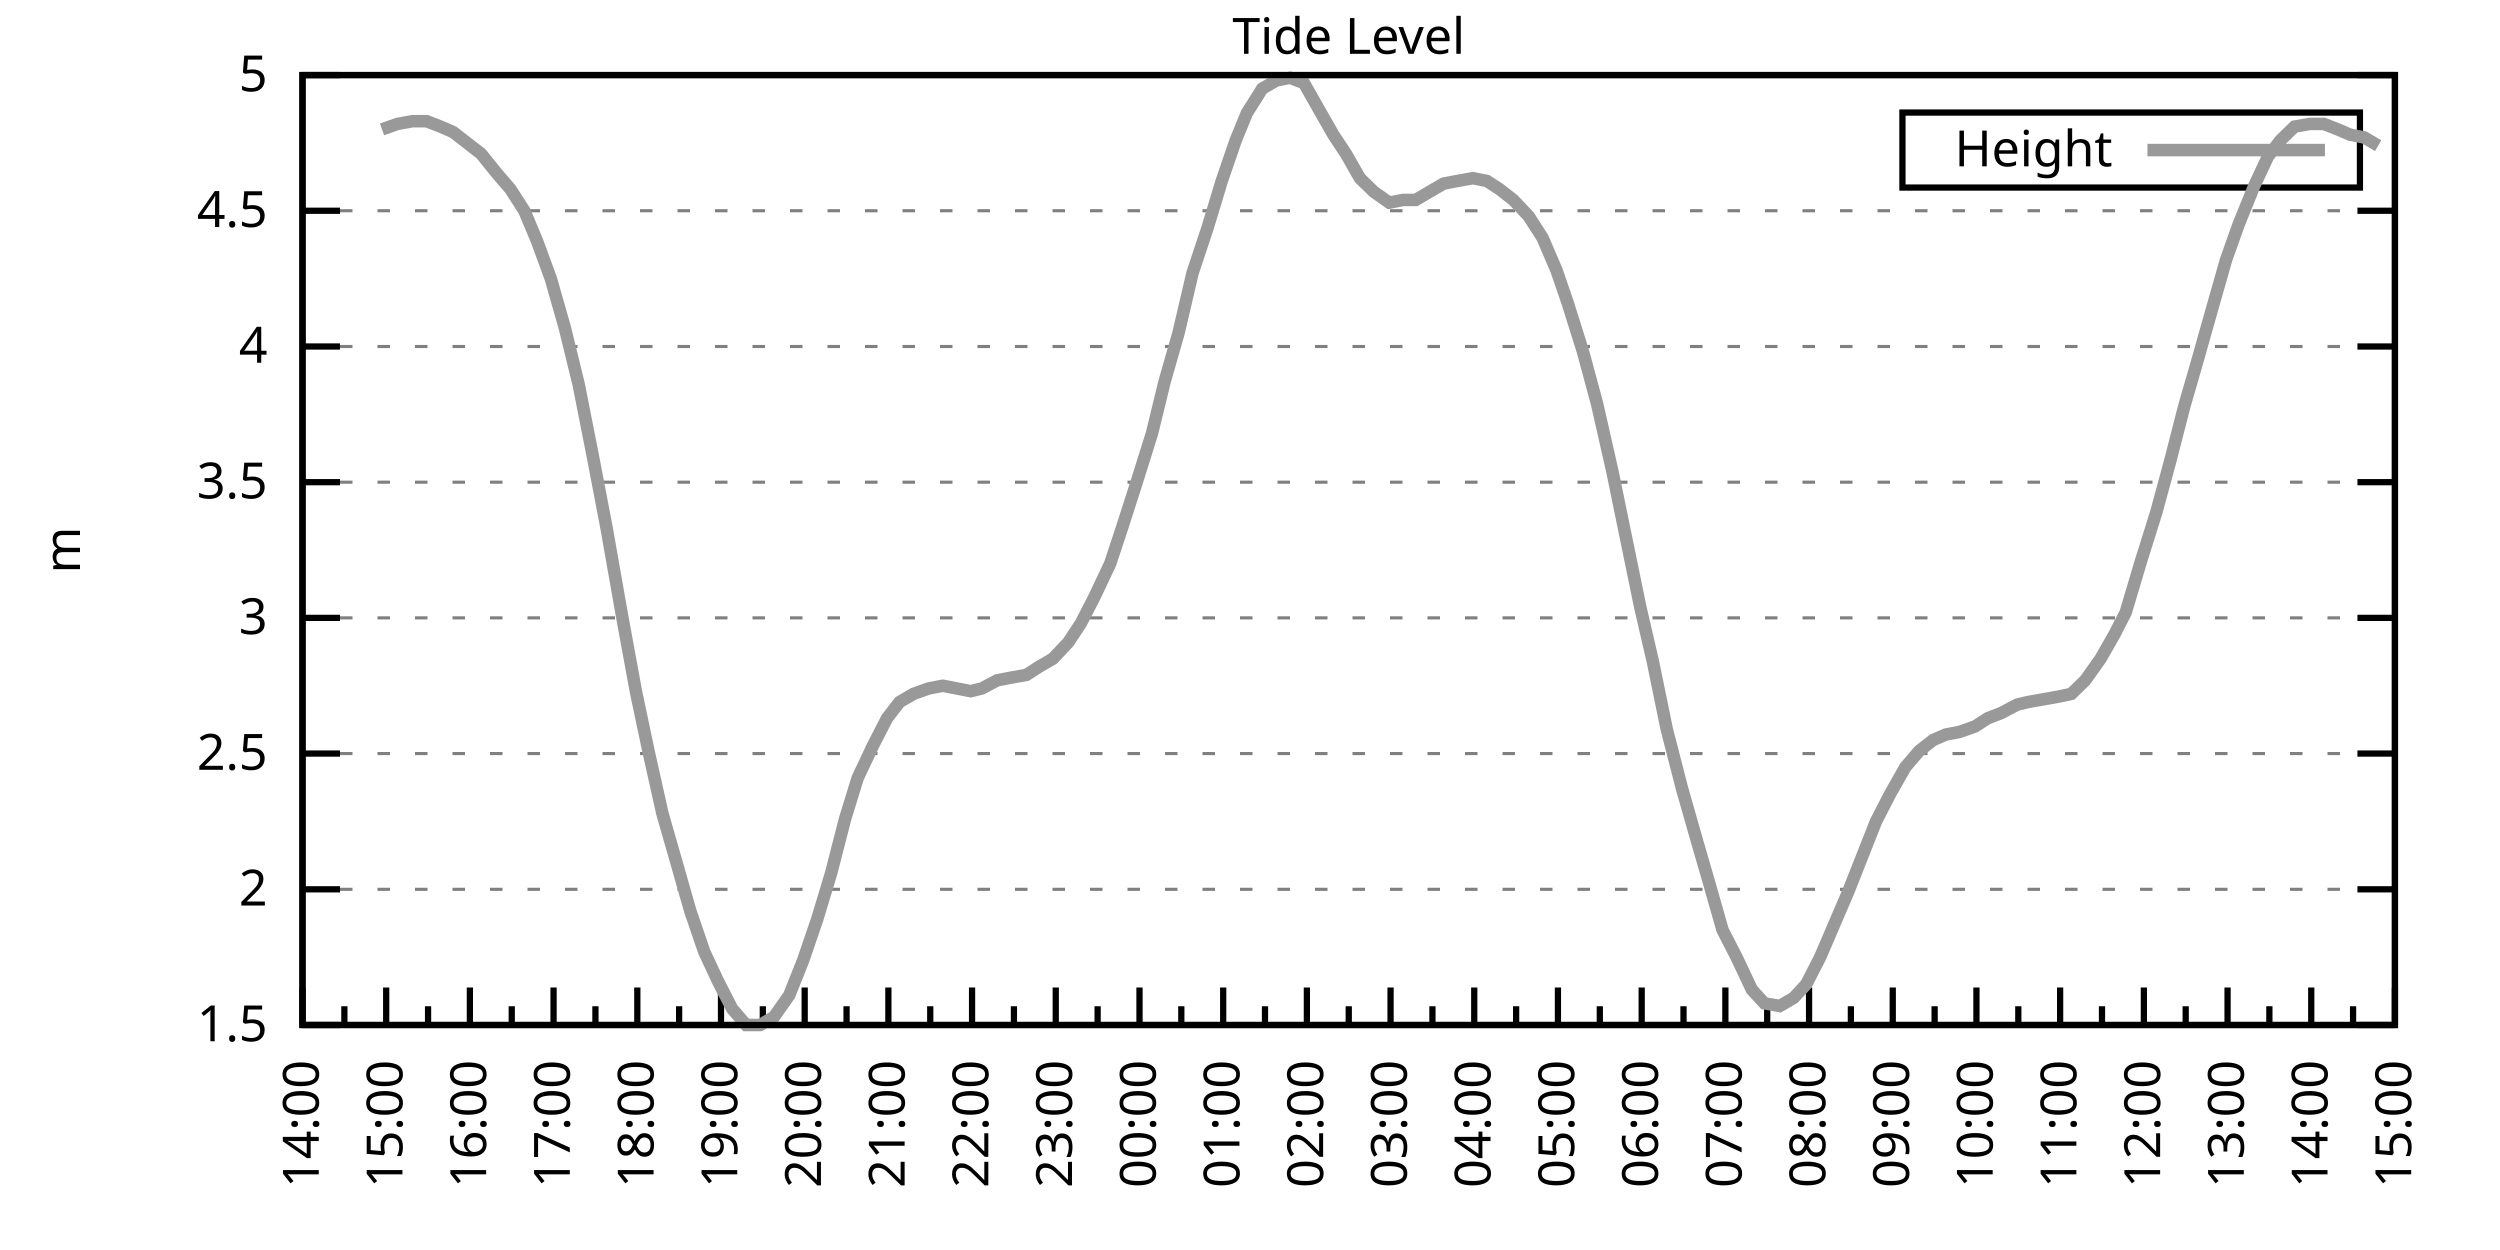
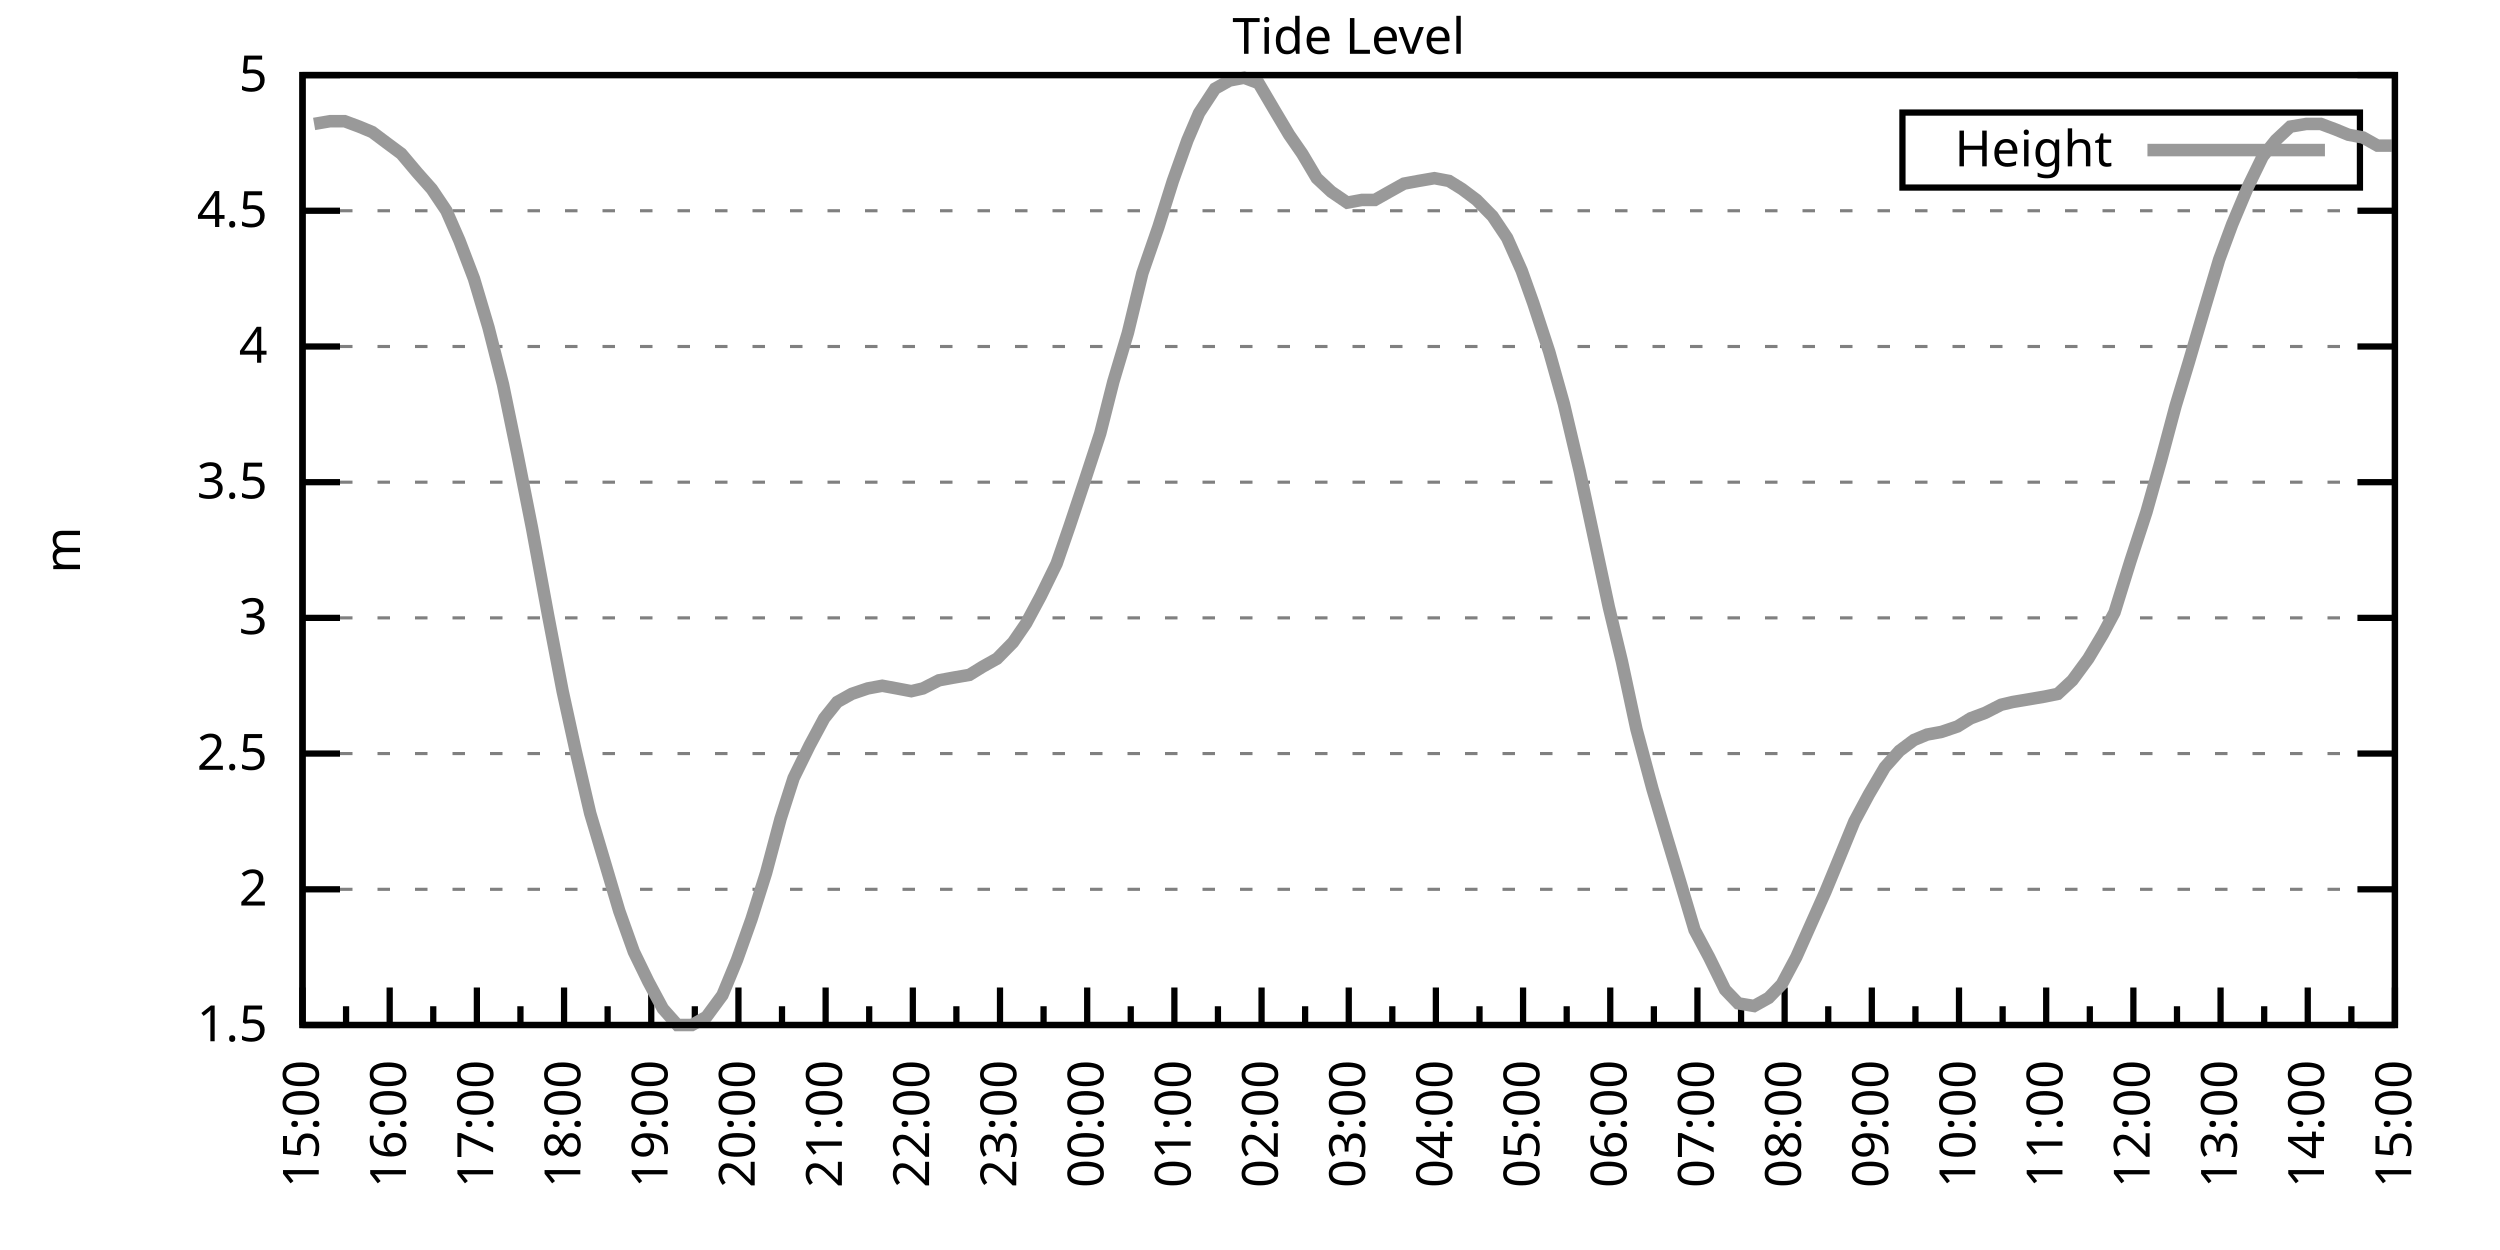
<svg xmlns="http://www.w3.org/2000/svg" xmlns:xlink="http://www.w3.org/1999/xlink" width="400" height="200" viewBox="0 0 400 200">
  <g id="gnuplot_canvas">
    <rect x="0" y="0" width="400" height="200" fill="none" />
    <defs>
      <circle id="gpDot" r="0.5" stroke-width="0.5" stroke="currentColor" />
      <path id="gpPt0" stroke-width="0.333" stroke="currentColor" d="M-1,0 h2 M0,-1 v2" />
      <path id="gpPt1" stroke-width="0.333" stroke="currentColor" d="M-1,-1 L1,1 M1,-1 L-1,1" />
      <path id="gpPt2" stroke-width="0.333" stroke="currentColor" d="M-1,0 L1,0 M0,-1 L0,1 M-1,-1 L1,1 M-1,1 L1,-1" />
      <rect id="gpPt3" stroke-width="0.333" stroke="currentColor" x="-1" y="-1" width="2" height="2" />
      <rect id="gpPt4" stroke-width="0.333" stroke="currentColor" fill="currentColor" x="-1" y="-1" width="2" height="2" />
      <circle id="gpPt5" stroke-width="0.333" stroke="currentColor" cx="0" cy="0" r="1" />
      <use xlink:href="#gpPt5" id="gpPt6" fill="currentColor" stroke="none" />
      <path id="gpPt7" stroke-width="0.333" stroke="currentColor" d="M0,-1.33 L-1.33,0.67 L1.33,0.67 z" />
      <use xlink:href="#gpPt7" id="gpPt8" fill="currentColor" stroke="none" />
      <use xlink:href="#gpPt7" id="gpPt9" stroke="currentColor" transform="rotate(180)" />
      <use xlink:href="#gpPt9" id="gpPt10" fill="currentColor" stroke="none" />
      <use xlink:href="#gpPt3" id="gpPt11" stroke="currentColor" transform="rotate(45)" />
      <use xlink:href="#gpPt11" id="gpPt12" fill="currentColor" stroke="none" />
      <path id="gpPt13" stroke-width="0.333" stroke="currentColor" d="M0,1.330 L1.265,0.411 L0.782,-1.067 L-0.782,-1.076 L-1.265,0.411 z" />
      <use xlink:href="#gpPt13" id="gpPt14" fill="currentColor" stroke="none" />
      <filter id="textbox" filterUnits="objectBoundingBox" x="0" y="0" height="1" width="1">
        <feFlood flood-color="white" flood-opacity="1" result="bgnd" />
        <feComposite in="SourceGraphic" in2="bgnd" operator="atop" />
      </filter>
      <filter id="greybox" filterUnits="objectBoundingBox" x="0" y="0" height="1" width="1">
        <feFlood flood-color="lightgrey" flood-opacity="1" result="grey" />
        <feComposite in="SourceGraphic" in2="grey" operator="atop" />
      </filter>
    </defs>
    <g fill="none" color="white" stroke="currentColor" stroke-width="1.00" stroke-linecap="butt" stroke-linejoin="miter">
</g>
    <g fill="none" color="black" stroke="currentColor" stroke-width="1.00" stroke-linecap="butt" stroke-linejoin="miter">
      <g stroke="none" shape-rendering="crispEdges">
        <polygon fill="rgb(255, 255, 255)" points="48.40,164.00 383.18,164.00 383.18,12.02 48.40,12.02 " />
      </g>
    </g>
    <g fill="none" color="black" stroke="currentColor" stroke-width="1.00" stroke-linecap="butt" stroke-linejoin="miter">
</g>
    <g fill="none" color="black" stroke="black" stroke-width="0.50" stroke-linecap="butt" stroke-linejoin="miter">
</g>
    <g fill="none" color="gray" stroke="currentColor" stroke-width="0.50" stroke-linecap="butt" stroke-linejoin="miter">
      <path stroke="gray" stroke-dasharray="2,4" class="gridline" d="M48.40,164.00 L383.19,164.00  " />
    </g>
    <g fill="none" color="gray" stroke="gray" stroke-width="1.00" stroke-linecap="butt" stroke-linejoin="miter">
</g>
    <g fill="none" color="black" stroke="currentColor" stroke-width="1.00" stroke-linecap="butt" stroke-linejoin="miter">
      <path stroke="black" d="M48.40,164.00 L54.40,164.00 M383.19,164.00 L377.19,164.00  " />
      <g transform="translate(42.80,166.60)" stroke="none" fill="black" font-family="Sans" font-size="8.00" text-anchor="end">
        <text>
          <tspan font-family="Sans"> 1.5</tspan>
        </text>
      </g>
    </g>
    <g fill="none" color="black" stroke="currentColor" stroke-width="1.00" stroke-linecap="butt" stroke-linejoin="miter">
</g>
    <g fill="none" color="black" stroke="black" stroke-width="0.50" stroke-linecap="butt" stroke-linejoin="miter">
</g>
    <g fill="none" color="gray" stroke="currentColor" stroke-width="0.50" stroke-linecap="butt" stroke-linejoin="miter">
      <path stroke="gray" stroke-dasharray="2,4" class="gridline" d="M48.40,142.29 L383.19,142.29  " />
    </g>
    <g fill="none" color="gray" stroke="gray" stroke-width="1.00" stroke-linecap="butt" stroke-linejoin="miter">
</g>
    <g fill="none" color="black" stroke="currentColor" stroke-width="1.00" stroke-linecap="butt" stroke-linejoin="miter">
      <path stroke="black" d="M48.40,142.29 L54.40,142.29 M383.19,142.29 L377.19,142.29  " />
      <g transform="translate(42.80,144.89)" stroke="none" fill="black" font-family="Sans" font-size="8.00" text-anchor="end">
        <text>
          <tspan font-family="Sans"> 2</tspan>
        </text>
      </g>
    </g>
    <g fill="none" color="black" stroke="currentColor" stroke-width="1.00" stroke-linecap="butt" stroke-linejoin="miter">
</g>
    <g fill="none" color="black" stroke="black" stroke-width="0.50" stroke-linecap="butt" stroke-linejoin="miter">
</g>
    <g fill="none" color="gray" stroke="currentColor" stroke-width="0.50" stroke-linecap="butt" stroke-linejoin="miter">
      <path stroke="gray" stroke-dasharray="2,4" class="gridline" d="M48.40,120.57 L383.19,120.57  " />
    </g>
    <g fill="none" color="gray" stroke="gray" stroke-width="1.00" stroke-linecap="butt" stroke-linejoin="miter">
</g>
    <g fill="none" color="black" stroke="currentColor" stroke-width="1.00" stroke-linecap="butt" stroke-linejoin="miter">
      <path stroke="black" d="M48.40,120.57 L54.40,120.57 M383.19,120.57 L377.19,120.57  " />
      <g transform="translate(42.80,123.17)" stroke="none" fill="black" font-family="Sans" font-size="8.00" text-anchor="end">
        <text>
          <tspan font-family="Sans"> 2.5</tspan>
        </text>
      </g>
    </g>
    <g fill="none" color="black" stroke="currentColor" stroke-width="1.00" stroke-linecap="butt" stroke-linejoin="miter">
</g>
    <g fill="none" color="black" stroke="black" stroke-width="0.50" stroke-linecap="butt" stroke-linejoin="miter">
</g>
    <g fill="none" color="gray" stroke="currentColor" stroke-width="0.50" stroke-linecap="butt" stroke-linejoin="miter">
      <path stroke="gray" stroke-dasharray="2,4" class="gridline" d="M48.40,98.86 L383.19,98.86  " />
    </g>
    <g fill="none" color="gray" stroke="gray" stroke-width="1.00" stroke-linecap="butt" stroke-linejoin="miter">
</g>
    <g fill="none" color="black" stroke="currentColor" stroke-width="1.00" stroke-linecap="butt" stroke-linejoin="miter">
      <path stroke="black" d="M48.40,98.86 L54.40,98.86 M383.19,98.86 L377.19,98.86  " />
      <g transform="translate(42.80,101.46)" stroke="none" fill="black" font-family="Sans" font-size="8.00" text-anchor="end">
        <text>
          <tspan font-family="Sans"> 3</tspan>
        </text>
      </g>
    </g>
    <g fill="none" color="black" stroke="currentColor" stroke-width="1.00" stroke-linecap="butt" stroke-linejoin="miter">
</g>
    <g fill="none" color="black" stroke="black" stroke-width="0.50" stroke-linecap="butt" stroke-linejoin="miter">
</g>
    <g fill="none" color="gray" stroke="currentColor" stroke-width="0.50" stroke-linecap="butt" stroke-linejoin="miter">
      <path stroke="gray" stroke-dasharray="2,4" class="gridline" d="M48.40,77.15 L383.19,77.15  " />
    </g>
    <g fill="none" color="gray" stroke="gray" stroke-width="1.00" stroke-linecap="butt" stroke-linejoin="miter">
</g>
    <g fill="none" color="black" stroke="currentColor" stroke-width="1.00" stroke-linecap="butt" stroke-linejoin="miter">
      <path stroke="black" d="M48.40,77.15 L54.40,77.15 M383.19,77.15 L377.19,77.15  " />
      <g transform="translate(42.80,79.75)" stroke="none" fill="black" font-family="Sans" font-size="8.00" text-anchor="end">
        <text>
          <tspan font-family="Sans"> 3.5</tspan>
        </text>
      </g>
    </g>
    <g fill="none" color="black" stroke="currentColor" stroke-width="1.00" stroke-linecap="butt" stroke-linejoin="miter">
</g>
    <g fill="none" color="black" stroke="black" stroke-width="0.50" stroke-linecap="butt" stroke-linejoin="miter">
</g>
    <g fill="none" color="gray" stroke="currentColor" stroke-width="0.50" stroke-linecap="butt" stroke-linejoin="miter">
      <path stroke="gray" stroke-dasharray="2,4" class="gridline" d="M48.40,55.44 L383.19,55.44  " />
    </g>
    <g fill="none" color="gray" stroke="gray" stroke-width="1.00" stroke-linecap="butt" stroke-linejoin="miter">
</g>
    <g fill="none" color="black" stroke="currentColor" stroke-width="1.00" stroke-linecap="butt" stroke-linejoin="miter">
      <path stroke="black" d="M48.40,55.44 L54.40,55.44 M383.19,55.44 L377.19,55.44  " />
      <g transform="translate(42.80,58.04)" stroke="none" fill="black" font-family="Sans" font-size="8.00" text-anchor="end">
        <text>
          <tspan font-family="Sans"> 4</tspan>
        </text>
      </g>
    </g>
    <g fill="none" color="black" stroke="currentColor" stroke-width="1.00" stroke-linecap="butt" stroke-linejoin="miter">
</g>
    <g fill="none" color="black" stroke="black" stroke-width="0.50" stroke-linecap="butt" stroke-linejoin="miter">
</g>
    <g fill="none" color="gray" stroke="currentColor" stroke-width="0.50" stroke-linecap="butt" stroke-linejoin="miter">
      <path stroke="gray" stroke-dasharray="2,4" class="gridline" d="M48.40,33.72 L383.19,33.72  " />
    </g>
    <g fill="none" color="gray" stroke="gray" stroke-width="1.00" stroke-linecap="butt" stroke-linejoin="miter">
</g>
    <g fill="none" color="black" stroke="currentColor" stroke-width="1.00" stroke-linecap="butt" stroke-linejoin="miter">
      <path stroke="black" d="M48.40,33.72 L54.40,33.72 M383.19,33.72 L377.19,33.72  " />
      <g transform="translate(42.80,36.32)" stroke="none" fill="black" font-family="Sans" font-size="8.00" text-anchor="end">
        <text>
          <tspan font-family="Sans"> 4.5</tspan>
        </text>
      </g>
    </g>
    <g fill="none" color="black" stroke="currentColor" stroke-width="1.00" stroke-linecap="butt" stroke-linejoin="miter">
</g>
    <g fill="none" color="black" stroke="black" stroke-width="0.50" stroke-linecap="butt" stroke-linejoin="miter">
</g>
    <g fill="none" color="gray" stroke="currentColor" stroke-width="0.50" stroke-linecap="butt" stroke-linejoin="miter">
      <path stroke="gray" stroke-dasharray="2,4" class="gridline" d="M48.40,12.01 L383.19,12.01  " />
    </g>
    <g fill="none" color="gray" stroke="gray" stroke-width="1.00" stroke-linecap="butt" stroke-linejoin="miter">
</g>
    <g fill="none" color="black" stroke="currentColor" stroke-width="1.00" stroke-linecap="butt" stroke-linejoin="miter">
      <path stroke="black" d="M48.40,12.01 L54.40,12.01 M383.19,12.01 L377.19,12.01  " />
      <g transform="translate(42.80,14.61)" stroke="none" fill="black" font-family="Sans" font-size="8.00" text-anchor="end">
        <text>
          <tspan font-family="Sans"> 5</tspan>
        </text>
      </g>
    </g>
    <g fill="none" color="black" stroke="currentColor" stroke-width="1.00" stroke-linecap="butt" stroke-linejoin="miter">
      <path stroke="black" d="M48.40,164.00 L48.40,158.00  " />
      <g transform="translate(51.00,169.60) rotate(270)" stroke="none" fill="black" font-family="Sans" font-size="8.00" text-anchor="end">
        <text>
+           <tspan font-family="Sans">15:00</tspan>
+         </text>
+       </g>
+     </g>
+     <g fill="none" color="black" stroke="currentColor" stroke-width="1.00" stroke-linecap="butt" stroke-linejoin="miter">
+       <path stroke="black" d="M55.37,164.00 L55.37,161.00 M62.35,164.00 L62.35,158.00  " />
+       <g transform="translate(64.95,169.60) rotate(270)" stroke="none" fill="black" font-family="Sans" font-size="8.00" text-anchor="end">
+         <text>
+           <tspan font-family="Sans">16:00</tspan>
+         </text>
+       </g>
+     </g>
+     <g fill="none" color="black" stroke="currentColor" stroke-width="1.00" stroke-linecap="butt" stroke-linejoin="miter">
+       <path stroke="black" d="M69.32,164.00 L69.32,161.00 M76.30,164.00 L76.30,158.00  " />
+       <g transform="translate(78.90,169.60) rotate(270)" stroke="none" fill="black" font-family="Sans" font-size="8.00" text-anchor="end">
+         <text>
+           <tspan font-family="Sans">17:00</tspan>
+         </text>
+       </g>
+     </g>
+     <g fill="none" color="black" stroke="currentColor" stroke-width="1.00" stroke-linecap="butt" stroke-linejoin="miter">
+       <path stroke="black" d="M83.27,164.00 L83.27,161.00 M90.25,164.00 L90.25,158.00  " />
+       <g transform="translate(92.85,169.60) rotate(270)" stroke="none" fill="black" font-family="Sans" font-size="8.00" text-anchor="end">
+         <text>
+           <tspan font-family="Sans">18:00</tspan>
+         </text>
+       </g>
+     </g>
+     <g fill="none" color="black" stroke="currentColor" stroke-width="1.00" stroke-linecap="butt" stroke-linejoin="miter">
+       <path stroke="black" d="M97.22,164.00 L97.22,161.00 M104.20,164.00 L104.20,158.00  " />
+       <g transform="translate(106.80,169.60) rotate(270)" stroke="none" fill="black" font-family="Sans" font-size="8.00" text-anchor="end">
+         <text>
+           <tspan font-family="Sans">19:00</tspan>
+         </text>
+       </g>
+     </g>
+     <g fill="none" color="black" stroke="currentColor" stroke-width="1.00" stroke-linecap="butt" stroke-linejoin="miter">
+       <path stroke="black" d="M111.17,164.00 L111.17,161.00 M118.15,164.00 L118.15,158.00  " />
+       <g transform="translate(120.75,169.60) rotate(270)" stroke="none" fill="black" font-family="Sans" font-size="8.00" text-anchor="end">
+         <text>
+           <tspan font-family="Sans">20:00</tspan>
+         </text>
+       </g>
+     </g>
+     <g fill="none" color="black" stroke="currentColor" stroke-width="1.00" stroke-linecap="butt" stroke-linejoin="miter">
+       <path stroke="black" d="M125.12,164.00 L125.12,161.00 M132.10,164.00 L132.10,158.00  " />
+       <g transform="translate(134.70,169.60) rotate(270)" stroke="none" fill="black" font-family="Sans" font-size="8.00" text-anchor="end">
+         <text>
+           <tspan font-family="Sans">21:00</tspan>
+         </text>
+       </g>
+     </g>
+     <g fill="none" color="black" stroke="currentColor" stroke-width="1.00" stroke-linecap="butt" stroke-linejoin="miter">
+       <path stroke="black" d="M139.07,164.00 L139.07,161.00 M146.05,164.00 L146.05,158.00  " />
+       <g transform="translate(148.65,169.60) rotate(270)" stroke="none" fill="black" font-family="Sans" font-size="8.00" text-anchor="end">
+         <text>
+           <tspan font-family="Sans">22:00</tspan>
+         </text>
+       </g>
+     </g>
+     <g fill="none" color="black" stroke="currentColor" stroke-width="1.00" stroke-linecap="butt" stroke-linejoin="miter">
+       <path stroke="black" d="M153.02,164.00 L153.02,161.00 M160.00,164.00 L160.00,158.00  " />
+       <g transform="translate(162.60,169.60) rotate(270)" stroke="none" fill="black" font-family="Sans" font-size="8.00" text-anchor="end">
+         <text>
+           <tspan font-family="Sans">23:00</tspan>
+         </text>
+       </g>
+     </g>
+     <g fill="none" color="black" stroke="currentColor" stroke-width="1.00" stroke-linecap="butt" stroke-linejoin="miter">
+       <path stroke="black" d="M166.97,164.00 L166.97,161.00 M173.95,164.00 L173.95,158.00  " />
+       <g transform="translate(176.55,169.60) rotate(270)" stroke="none" fill="black" font-family="Sans" font-size="8.00" text-anchor="end">
+         <text>
+           <tspan font-family="Sans">00:00</tspan>
+         </text>
+       </g>
+     </g>
+     <g fill="none" color="black" stroke="currentColor" stroke-width="1.00" stroke-linecap="butt" stroke-linejoin="miter">
+       <path stroke="black" d="M180.92,164.00 L180.92,161.00 M187.90,164.00 L187.90,158.00  " />
+       <g transform="translate(190.50,169.60) rotate(270)" stroke="none" fill="black" font-family="Sans" font-size="8.00" text-anchor="end">
+         <text>
+           <tspan font-family="Sans">01:00</tspan>
+         </text>
+       </g>
+     </g>
+     <g fill="none" color="black" stroke="currentColor" stroke-width="1.00" stroke-linecap="butt" stroke-linejoin="miter">
+       <path stroke="black" d="M194.87,164.00 L194.87,161.00 M201.85,164.00 L201.85,158.00  " />
+       <g transform="translate(204.45,169.60) rotate(270)" stroke="none" fill="black" font-family="Sans" font-size="8.00" text-anchor="end">
+         <text>
+           <tspan font-family="Sans">02:00</tspan>
+         </text>
+       </g>
+     </g>
+     <g fill="none" color="black" stroke="currentColor" stroke-width="1.00" stroke-linecap="butt" stroke-linejoin="miter">
+       <path stroke="black" d="M208.82,164.00 L208.82,161.00 M215.80,164.00 L215.80,158.00  " />
+       <g transform="translate(218.40,169.60) rotate(270)" stroke="none" fill="black" font-family="Sans" font-size="8.00" text-anchor="end">
+         <text>
+           <tspan font-family="Sans">03:00</tspan>
+         </text>
+       </g>
+     </g>
+     <g fill="none" color="black" stroke="currentColor" stroke-width="1.00" stroke-linecap="butt" stroke-linejoin="miter">
+       <path stroke="black" d="M222.77,164.00 L222.77,161.00 M229.74,164.00 L229.74,158.00  " />
+       <g transform="translate(232.34,169.60) rotate(270)" stroke="none" fill="black" font-family="Sans" font-size="8.00" text-anchor="end">
+         <text>
+           <tspan font-family="Sans">04:00</tspan>
+         </text>
+       </g>
+     </g>
+     <g fill="none" color="black" stroke="currentColor" stroke-width="1.00" stroke-linecap="butt" stroke-linejoin="miter">
+       <path stroke="black" d="M236.72,164.00 L236.72,161.00 M243.69,164.00 L243.69,158.00  " />
+       <g transform="translate(246.29,169.60) rotate(270)" stroke="none" fill="black" font-family="Sans" font-size="8.00" text-anchor="end">
+         <text>
+           <tspan font-family="Sans">05:00</tspan>
+         </text>
+       </g>
+     </g>
+     <g fill="none" color="black" stroke="currentColor" stroke-width="1.00" stroke-linecap="butt" stroke-linejoin="miter">
+       <path stroke="black" d="M250.67,164.00 L250.67,161.00 M257.64,164.00 L257.64,158.00  " />
+       <g transform="translate(260.24,169.60) rotate(270)" stroke="none" fill="black" font-family="Sans" font-size="8.00" text-anchor="end">
+         <text>
+           <tspan font-family="Sans">06:00</tspan>
+         </text>
+       </g>
+     </g>
+     <g fill="none" color="black" stroke="currentColor" stroke-width="1.00" stroke-linecap="butt" stroke-linejoin="miter">
+       <path stroke="black" d="M264.62,164.00 L264.62,161.00 M271.59,164.00 L271.59,158.00  " />
+       <g transform="translate(274.19,169.60) rotate(270)" stroke="none" fill="black" font-family="Sans" font-size="8.00" text-anchor="end">
+         <text>
+           <tspan font-family="Sans">07:00</tspan>
+         </text>
+       </g>
+     </g>
+     <g fill="none" color="black" stroke="currentColor" stroke-width="1.00" stroke-linecap="butt" stroke-linejoin="miter">
+       <path stroke="black" d="M278.57,164.00 L278.57,161.00 M285.54,164.00 L285.54,158.00  " />
+       <g transform="translate(288.14,169.60) rotate(270)" stroke="none" fill="black" font-family="Sans" font-size="8.00" text-anchor="end">
+         <text>
+           <tspan font-family="Sans">08:00</tspan>
+         </text>
+       </g>
+     </g>
+     <g fill="none" color="black" stroke="currentColor" stroke-width="1.00" stroke-linecap="butt" stroke-linejoin="miter">
+       <path stroke="black" d="M292.52,164.00 L292.52,161.00 M299.49,164.00 L299.49,158.00  " />
+       <g transform="translate(302.09,169.60) rotate(270)" stroke="none" fill="black" font-family="Sans" font-size="8.00" text-anchor="end">
+         <text>
+           <tspan font-family="Sans">09:00</tspan>
+         </text>
+       </g>
+     </g>
+     <g fill="none" color="black" stroke="currentColor" stroke-width="1.00" stroke-linecap="butt" stroke-linejoin="miter">
+       <path stroke="black" d="M306.47,164.00 L306.47,161.00 M313.44,164.00 L313.44,158.00  " />
+       <g transform="translate(316.04,169.60) rotate(270)" stroke="none" fill="black" font-family="Sans" font-size="8.00" text-anchor="end">
+         <text>
+           <tspan font-family="Sans">10:00</tspan>
+         </text>
+       </g>
+     </g>
+     <g fill="none" color="black" stroke="currentColor" stroke-width="1.00" stroke-linecap="butt" stroke-linejoin="miter">
+       <path stroke="black" d="M320.42,164.00 L320.42,161.00 M327.39,164.00 L327.39,158.00  " />
+       <g transform="translate(329.99,169.60) rotate(270)" stroke="none" fill="black" font-family="Sans" font-size="8.00" text-anchor="end">
+         <text>
+           <tspan font-family="Sans">11:00</tspan>
+         </text>
+       </g>
+     </g>
+     <g fill="none" color="black" stroke="currentColor" stroke-width="1.00" stroke-linecap="butt" stroke-linejoin="miter">
+       <path stroke="black" d="M334.37,164.00 L334.37,161.00 M341.34,164.00 L341.34,158.00  " />
+       <g transform="translate(343.94,169.60) rotate(270)" stroke="none" fill="black" font-family="Sans" font-size="8.00" text-anchor="end">
+         <text>
+           <tspan font-family="Sans">12:00</tspan>
+         </text>
+       </g>
+     </g>
+     <g fill="none" color="black" stroke="currentColor" stroke-width="1.00" stroke-linecap="butt" stroke-linejoin="miter">
+       <path stroke="black" d="M348.32,164.00 L348.32,161.00 M355.29,164.00 L355.29,158.00  " />
+       <g transform="translate(357.89,169.60) rotate(270)" stroke="none" fill="black" font-family="Sans" font-size="8.00" text-anchor="end">
+         <text>
+           <tspan font-family="Sans">13:00</tspan>
+         </text>
+       </g>
+     </g>
+     <g fill="none" color="black" stroke="currentColor" stroke-width="1.00" stroke-linecap="butt" stroke-linejoin="miter">
+       <path stroke="black" d="M362.27,164.00 L362.27,161.00 M369.24,164.00 L369.24,158.00  " />
+       <g transform="translate(371.84,169.60) rotate(270)" stroke="none" fill="black" font-family="Sans" font-size="8.00" text-anchor="end">
+         <text>
          <tspan font-family="Sans">14:00</tspan>
        </text>
      </g>
    </g>
    <g fill="none" color="black" stroke="currentColor" stroke-width="1.00" stroke-linecap="butt" stroke-linejoin="miter">
-       <path stroke="black" d="M55.10,164.00 L55.10,161.00 M61.79,164.00 L61.79,158.00  " />
-       <g transform="translate(64.39,169.60) rotate(270)" stroke="none" fill="black" font-family="Sans" font-size="8.00" text-anchor="end">
-         <text>
-           <tspan font-family="Sans">15:00</tspan>
-         </text>
-       </g>
-     </g>
-     <g fill="none" color="black" stroke="currentColor" stroke-width="1.00" stroke-linecap="butt" stroke-linejoin="miter">
-       <path stroke="black" d="M68.49,164.00 L68.49,161.00 M75.18,164.00 L75.18,158.00  " />
-       <g transform="translate(77.78,169.60) rotate(270)" stroke="none" fill="black" font-family="Sans" font-size="8.00" text-anchor="end">
-         <text>
-           <tspan font-family="Sans">16:00</tspan>
-         </text>
-       </g>
-     </g>
-     <g fill="none" color="black" stroke="currentColor" stroke-width="1.00" stroke-linecap="butt" stroke-linejoin="miter">
-       <path stroke="black" d="M81.88,164.00 L81.88,161.00 M88.57,164.00 L88.57,158.00  " />
-       <g transform="translate(91.17,169.60) rotate(270)" stroke="none" fill="black" font-family="Sans" font-size="8.00" text-anchor="end">
-         <text>
-           <tspan font-family="Sans">17:00</tspan>
-         </text>
-       </g>
-     </g>
-     <g fill="none" color="black" stroke="currentColor" stroke-width="1.00" stroke-linecap="butt" stroke-linejoin="miter">
-       <path stroke="black" d="M95.27,164.00 L95.27,161.00 M101.97,164.00 L101.97,158.00  " />
-       <g transform="translate(104.57,169.60) rotate(270)" stroke="none" fill="black" font-family="Sans" font-size="8.00" text-anchor="end">
-         <text>
-           <tspan font-family="Sans">18:00</tspan>
-         </text>
-       </g>
-     </g>
-     <g fill="none" color="black" stroke="currentColor" stroke-width="1.00" stroke-linecap="butt" stroke-linejoin="miter">
-       <path stroke="black" d="M108.66,164.00 L108.66,161.00 M115.36,164.00 L115.36,158.00  " />
-       <g transform="translate(117.96,169.60) rotate(270)" stroke="none" fill="black" font-family="Sans" font-size="8.00" text-anchor="end">
-         <text>
-           <tspan font-family="Sans">19:00</tspan>
-         </text>
-       </g>
-     </g>
-     <g fill="none" color="black" stroke="currentColor" stroke-width="1.00" stroke-linecap="butt" stroke-linejoin="miter">
-       <path stroke="black" d="M122.05,164.00 L122.05,161.00 M128.75,164.00 L128.75,158.00  " />
-       <g transform="translate(131.35,169.60) rotate(270)" stroke="none" fill="black" font-family="Sans" font-size="8.00" text-anchor="end">
-         <text>
-           <tspan font-family="Sans">20:00</tspan>
-         </text>
-       </g>
-     </g>
-     <g fill="none" color="black" stroke="currentColor" stroke-width="1.00" stroke-linecap="butt" stroke-linejoin="miter">
-       <path stroke="black" d="M135.45,164.00 L135.45,161.00 M142.14,164.00 L142.14,158.00  " />
-       <g transform="translate(144.74,169.60) rotate(270)" stroke="none" fill="black" font-family="Sans" font-size="8.00" text-anchor="end">
-         <text>
-           <tspan font-family="Sans">21:00</tspan>
-         </text>
-       </g>
-     </g>
-     <g fill="none" color="black" stroke="currentColor" stroke-width="1.00" stroke-linecap="butt" stroke-linejoin="miter">
-       <path stroke="black" d="M148.84,164.00 L148.84,161.00 M155.53,164.00 L155.53,158.00  " />
-       <g transform="translate(158.13,169.60) rotate(270)" stroke="none" fill="black" font-family="Sans" font-size="8.00" text-anchor="end">
-         <text>
-           <tspan font-family="Sans">22:00</tspan>
-         </text>
-       </g>
-     </g>
-     <g fill="none" color="black" stroke="currentColor" stroke-width="1.00" stroke-linecap="butt" stroke-linejoin="miter">
-       <path stroke="black" d="M162.23,164.00 L162.23,161.00 M168.92,164.00 L168.92,158.00  " />
-       <g transform="translate(171.52,169.60) rotate(270)" stroke="none" fill="black" font-family="Sans" font-size="8.00" text-anchor="end">
-         <text>
-           <tspan font-family="Sans">23:00</tspan>
-         </text>
-       </g>
-     </g>
-     <g fill="none" color="black" stroke="currentColor" stroke-width="1.00" stroke-linecap="butt" stroke-linejoin="miter">
-       <path stroke="black" d="M175.62,164.00 L175.62,161.00 M182.32,164.00 L182.32,158.00  " />
-       <g transform="translate(184.92,169.60) rotate(270)" stroke="none" fill="black" font-family="Sans" font-size="8.00" text-anchor="end">
-         <text>
-           <tspan font-family="Sans">00:00</tspan>
-         </text>
-       </g>
-     </g>
-     <g fill="none" color="black" stroke="currentColor" stroke-width="1.00" stroke-linecap="butt" stroke-linejoin="miter">
-       <path stroke="black" d="M189.01,164.00 L189.01,161.00 M195.71,164.00 L195.71,158.00  " />
-       <g transform="translate(198.31,169.60) rotate(270)" stroke="none" fill="black" font-family="Sans" font-size="8.00" text-anchor="end">
-         <text>
-           <tspan font-family="Sans">01:00</tspan>
-         </text>
-       </g>
-     </g>
-     <g fill="none" color="black" stroke="currentColor" stroke-width="1.00" stroke-linecap="butt" stroke-linejoin="miter">
-       <path stroke="black" d="M202.40,164.00 L202.40,161.00 M209.10,164.00 L209.10,158.00  " />
-       <g transform="translate(211.70,169.60) rotate(270)" stroke="none" fill="black" font-family="Sans" font-size="8.00" text-anchor="end">
-         <text>
-           <tspan font-family="Sans">02:00</tspan>
-         </text>
-       </g>
-     </g>
-     <g fill="none" color="black" stroke="currentColor" stroke-width="1.00" stroke-linecap="butt" stroke-linejoin="miter">
-       <path stroke="black" d="M215.80,164.00 L215.80,161.00 M222.49,164.00 L222.49,158.00  " />
-       <g transform="translate(225.09,169.60) rotate(270)" stroke="none" fill="black" font-family="Sans" font-size="8.00" text-anchor="end">
-         <text>
-           <tspan font-family="Sans">03:00</tspan>
-         </text>
-       </g>
-     </g>
-     <g fill="none" color="black" stroke="currentColor" stroke-width="1.00" stroke-linecap="butt" stroke-linejoin="miter">
-       <path stroke="black" d="M229.19,164.00 L229.19,161.00 M235.88,164.00 L235.88,158.00  " />
-       <g transform="translate(238.48,169.60) rotate(270)" stroke="none" fill="black" font-family="Sans" font-size="8.00" text-anchor="end">
-         <text>
-           <tspan font-family="Sans">04:00</tspan>
-         </text>
-       </g>
-     </g>
-     <g fill="none" color="black" stroke="currentColor" stroke-width="1.00" stroke-linecap="butt" stroke-linejoin="miter">
-       <path stroke="black" d="M242.58,164.00 L242.58,161.00 M249.27,164.00 L249.27,158.00  " />
-       <g transform="translate(251.87,169.60) rotate(270)" stroke="none" fill="black" font-family="Sans" font-size="8.00" text-anchor="end">
-         <text>
-           <tspan font-family="Sans">05:00</tspan>
-         </text>
-       </g>
-     </g>
-     <g fill="none" color="black" stroke="currentColor" stroke-width="1.00" stroke-linecap="butt" stroke-linejoin="miter">
-       <path stroke="black" d="M255.97,164.00 L255.97,161.00 M262.67,164.00 L262.67,158.00  " />
-       <g transform="translate(265.27,169.60) rotate(270)" stroke="none" fill="black" font-family="Sans" font-size="8.00" text-anchor="end">
-         <text>
-           <tspan font-family="Sans">06:00</tspan>
-         </text>
-       </g>
-     </g>
-     <g fill="none" color="black" stroke="currentColor" stroke-width="1.00" stroke-linecap="butt" stroke-linejoin="miter">
-       <path stroke="black" d="M269.36,164.00 L269.36,161.00 M276.06,164.00 L276.06,158.00  " />
-       <g transform="translate(278.66,169.60) rotate(270)" stroke="none" fill="black" font-family="Sans" font-size="8.00" text-anchor="end">
-         <text>
-           <tspan font-family="Sans">07:00</tspan>
-         </text>
-       </g>
-     </g>
-     <g fill="none" color="black" stroke="currentColor" stroke-width="1.00" stroke-linecap="butt" stroke-linejoin="miter">
-       <path stroke="black" d="M282.75,164.00 L282.75,161.00 M289.45,164.00 L289.45,158.00  " />
-       <g transform="translate(292.05,169.60) rotate(270)" stroke="none" fill="black" font-family="Sans" font-size="8.00" text-anchor="end">
-         <text>
-           <tspan font-family="Sans">08:00</tspan>
-         </text>
-       </g>
-     </g>
-     <g fill="none" color="black" stroke="currentColor" stroke-width="1.00" stroke-linecap="butt" stroke-linejoin="miter">
-       <path stroke="black" d="M296.14,164.00 L296.14,161.00 M302.84,164.00 L302.84,158.00  " />
-       <g transform="translate(305.44,169.60) rotate(270)" stroke="none" fill="black" font-family="Sans" font-size="8.00" text-anchor="end">
-         <text>
-           <tspan font-family="Sans">09:00</tspan>
-         </text>
-       </g>
-     </g>
-     <g fill="none" color="black" stroke="currentColor" stroke-width="1.00" stroke-linecap="butt" stroke-linejoin="miter">
-       <path stroke="black" d="M309.54,164.00 L309.54,161.00 M316.23,164.00 L316.23,158.00  " />
-       <g transform="translate(318.83,169.60) rotate(270)" stroke="none" fill="black" font-family="Sans" font-size="8.00" text-anchor="end">
-         <text>
-           <tspan font-family="Sans">10:00</tspan>
-         </text>
-       </g>
-     </g>
-     <g fill="none" color="black" stroke="currentColor" stroke-width="1.00" stroke-linecap="butt" stroke-linejoin="miter">
-       <path stroke="black" d="M322.93,164.00 L322.93,161.00 M329.62,164.00 L329.62,158.00  " />
-       <g transform="translate(332.22,169.60) rotate(270)" stroke="none" fill="black" font-family="Sans" font-size="8.00" text-anchor="end">
-         <text>
-           <tspan font-family="Sans">11:00</tspan>
-         </text>
-       </g>
-     </g>
-     <g fill="none" color="black" stroke="currentColor" stroke-width="1.00" stroke-linecap="butt" stroke-linejoin="miter">
-       <path stroke="black" d="M336.32,164.00 L336.32,161.00 M343.02,164.00 L343.02,158.00  " />
-       <g transform="translate(345.62,169.60) rotate(270)" stroke="none" fill="black" font-family="Sans" font-size="8.00" text-anchor="end">
-         <text>
-           <tspan font-family="Sans">12:00</tspan>
-         </text>
-       </g>
-     </g>
-     <g fill="none" color="black" stroke="currentColor" stroke-width="1.00" stroke-linecap="butt" stroke-linejoin="miter">
-       <path stroke="black" d="M349.71,164.00 L349.71,161.00 M356.41,164.00 L356.41,158.00  " />
-       <g transform="translate(359.01,169.60) rotate(270)" stroke="none" fill="black" font-family="Sans" font-size="8.00" text-anchor="end">
-         <text>
-           <tspan font-family="Sans">13:00</tspan>
-         </text>
-       </g>
-     </g>
-     <g fill="none" color="black" stroke="currentColor" stroke-width="1.00" stroke-linecap="butt" stroke-linejoin="miter">
-       <path stroke="black" d="M363.10,164.00 L363.10,161.00 M369.80,164.00 L369.80,158.00  " />
-       <g transform="translate(372.40,169.60) rotate(270)" stroke="none" fill="black" font-family="Sans" font-size="8.00" text-anchor="end">
-         <text>
-           <tspan font-family="Sans">14:00</tspan>
-         </text>
-       </g>
-     </g>
-     <g fill="none" color="black" stroke="currentColor" stroke-width="1.00" stroke-linecap="butt" stroke-linejoin="miter">
-       <path stroke="black" d="M376.49,164.00 L376.49,161.00 M383.19,164.00 L383.19,158.00  " />
+       <path stroke="black" d="M376.22,164.00 L376.22,161.00 M383.19,164.00 L383.19,158.00  " />
      <g transform="translate(385.79,169.60) rotate(270)" stroke="none" fill="black" font-family="Sans" font-size="8.00" text-anchor="end">
        <text>
          <tspan font-family="Sans">15:00</tspan>
        </text>
      </g>
    </g>
    <g fill="none" color="black" stroke="currentColor" stroke-width="1.00" stroke-linecap="butt" stroke-linejoin="miter">
</g>
    <g fill="none" color="black" stroke="currentColor" stroke-width="1.00" stroke-linecap="butt" stroke-linejoin="miter">
      <path stroke="black" d="M48.40,12.01 L48.40,164.00 L383.19,164.00 L383.19,12.01 L48.40,12.01 Z  " />
    </g>
    <g fill="none" color="black" stroke="currentColor" stroke-width="1.00" stroke-linecap="butt" stroke-linejoin="miter">
      <g transform="translate(12.80,88.01) rotate(270)" stroke="none" fill="black" font-family="Sans" font-size="8.00" text-anchor="middle">
        <text>
          <tspan font-family="Sans">m</tspan>
        </text>
      </g>
    </g>
    <g fill="none" color="black" stroke="currentColor" stroke-width="1.00" stroke-linecap="butt" stroke-linejoin="miter">
</g>
    <g fill="none" color="black" stroke="currentColor" stroke-width="1.00" stroke-linecap="butt" stroke-linejoin="miter">
      <path stroke="black" d="M304.39,30.01 L304.39,18.01 L377.59,18.01 L377.59,30.01 L304.39,30.01 Z  " />
    </g>
    <g id="Tide_level_plot_1">
      <g fill="none" color="white" stroke="black" stroke-width="2.00" stroke-linecap="butt" stroke-linejoin="miter">
</g>
      <g fill="none" color="black" stroke="currentColor" stroke-width="2.00" stroke-linecap="butt" stroke-linejoin="miter">
        <g transform="translate(337.99,26.61)" stroke="none" fill="black" font-family="Sans" font-size="8.00" text-anchor="end">
          <text>
            <tspan font-family="Sans">Height</tspan>
          </text>
        </g>
      </g>
      <g fill="none" color="black" stroke="currentColor" stroke-width="2.00" stroke-linecap="butt" stroke-linejoin="miter">
-         <path stroke="rgb(153, 153, 153)" d="M343.59,24.01 L371.99,24.01 M61.12,20.70 L63.58,19.83 L66.03,19.39 L68.26,19.39 L70.50,20.26 L72.50,21.13   L74.74,22.87 L76.97,24.60 L79.42,27.64 L81.66,30.25 L83.89,33.72 L85.90,38.50 L88.13,44.58 L90.36,52.40   L92.59,61.52 L94.82,72.81 L97.06,84.53 L99.51,98.43 L101.74,110.59 L103.75,120.14 L105.98,130.13 L108.22,137.94   L110.45,145.76 L112.68,152.28 L114.91,157.05 L117.14,161.39 L119.38,164.00 L121.61,164.00 L123.84,162.70 L126.29,159.22   L128.53,153.58 L130.76,147.06 L132.99,139.68 L135.22,131.00 L137.23,124.48 L139.69,119.27 L141.92,114.93 L143.93,112.32   L146.16,111.02 L148.61,110.15 L150.85,109.72 L153.08,110.15 L155.31,110.59 L157.10,110.15 L159.55,108.85 L161.78,108.42   L164.24,107.98 L166.25,106.68 L168.48,105.38 L170.93,102.77 L172.94,99.73 L175.17,95.39 L177.63,90.18 L179.64,84.10   L181.87,77.15 L184.32,69.33 L186.33,61.08 L188.57,53.26 L190.80,43.71 L193.25,36.33 L195.48,28.95 L197.72,22.43   L199.50,18.09 L201.96,14.18 L204.19,12.88 L206.42,12.44 L208.65,13.31 L211.11,17.66 L213.34,21.56 L215.35,24.60   L217.58,28.51 L219.81,30.68 L222.27,32.42 L224.50,31.99 L226.51,31.99 L228.74,30.68 L230.97,29.38 L233.20,28.95   L235.66,28.51 L237.89,28.95 L239.90,30.25 L242.13,31.99 L244.59,34.59 L246.82,38.07 L249.05,43.28 L250.84,48.49   L253.29,56.30 L255.52,64.56 L257.98,75.41 L260.21,86.27 L262.44,97.12 L264.45,105.81 L266.68,116.67 L269.14,126.22   L271.37,134.04 L273.38,140.98 L275.61,148.80 L277.84,153.14 L280.30,158.35 L282.31,160.53 L284.76,160.96 L286.99,159.66   L289.00,157.49 L291.23,153.14 L295.70,142.72 L297.93,137.08 L300.16,131.43 L302.39,127.09 L304.85,122.75 L307.08,120.14   L309.31,118.40 L311.32,117.53 L313.55,117.10 L316.01,116.23 L318.02,114.93 L320.25,114.06 L322.70,112.76 L324.49,112.32   L326.95,111.89 L329.40,111.45 L331.41,111.02 L333.64,108.85 L336.10,105.38 L338.33,101.47 L340.11,97.99 L342.57,89.74   L345.02,81.93 L347.26,73.67 L349.49,64.99 L351.50,58.04 L353.95,49.36 L356.18,41.54 L358.19,35.89 L360.65,29.81   L362.88,25.04 L364.89,22.43 L367.12,20.26 L369.58,19.83 L371.81,19.83 L374.04,20.70 L376.05,21.56 L378.28,22.00   L380.51,23.30  " />
+         <path stroke="rgb(153, 153, 153)" d="M343.59,24.01 L371.99,24.01 M50.26,19.83 L52.82,19.39 L55.14,19.39 L57.47,20.26 L59.56,21.13 L61.88,22.87   L64.21,24.60 L66.77,27.64 L69.09,30.25 L71.42,33.72 L73.51,38.50 L75.83,44.58 L78.16,52.40 L80.48,61.52   L82.81,72.81 L85.13,84.53 L87.69,98.43 L90.02,110.59 L92.11,120.14 L94.43,130.13 L96.76,137.94 L99.08,145.76   L101.41,152.28 L103.73,157.05 L106.06,161.39 L108.38,164.00 L110.71,164.00 L113.03,162.70 L115.59,159.22 L117.92,153.58   L120.24,147.06 L122.57,139.68 L124.89,131.00 L126.98,124.48 L129.54,119.27 L131.87,114.93 L133.96,112.32 L136.28,111.02   L138.84,110.15 L141.16,109.72 L143.49,110.15 L145.81,110.59 L147.67,110.15 L150.23,108.85 L152.56,108.42 L155.11,107.98   L157.21,106.68 L159.53,105.38 L162.09,102.77 L164.18,99.73 L166.51,95.39 L169.06,90.18 L171.16,84.10 L173.48,77.15   L176.04,69.33 L178.13,61.08 L180.46,53.26 L182.78,43.71 L185.34,36.33 L187.66,28.95 L189.99,22.43 L191.85,18.09   L194.41,14.18 L196.73,12.88 L199.06,12.44 L201.38,13.31 L203.94,17.66 L206.26,21.56 L208.36,24.60 L210.68,28.51   L213.01,30.68 L215.56,32.42 L217.89,31.99 L219.98,31.99 L222.30,30.68 L224.63,29.38 L226.95,28.95 L229.51,28.51   L231.84,28.95 L233.93,30.25 L236.25,31.99 L238.81,34.59 L241.14,38.07 L243.46,43.28 L245.32,48.49 L247.88,56.30   L250.20,64.56 L252.76,75.41 L255.09,86.27 L257.41,97.12 L259.50,105.81 L261.83,116.67 L264.39,126.22 L266.71,134.04   L268.80,140.98 L271.13,148.80 L273.45,153.14 L276.01,158.35 L278.10,160.53 L280.66,160.96 L282.99,159.66 L285.08,157.49   L287.40,153.14 L292.05,142.72 L294.38,137.08 L296.70,131.43 L299.03,127.09 L301.58,122.75 L303.91,120.14 L306.23,118.40   L308.33,117.53 L310.65,117.10 L313.21,116.23 L315.30,114.93 L317.63,114.06 L320.18,112.76 L322.04,112.32 L324.60,111.89   L327.16,111.45 L329.25,111.02 L331.58,108.85 L334.13,105.38 L336.46,101.47 L338.32,97.99 L340.88,89.74 L343.43,81.93   L345.76,73.67 L348.08,64.99 L350.18,58.04 L352.73,49.36 L355.06,41.54 L357.15,35.89 L359.71,29.81 L362.03,25.04   L364.13,22.43 L366.45,20.26 L369.01,19.83 L371.33,19.83 L373.66,20.70 L375.75,21.56 L378.08,22.00 L380.40,23.30   L382.73,23.30  " />
      </g>
    </g>
    <g fill="none" color="black" stroke="currentColor" stroke-width="2.00" stroke-linecap="butt" stroke-linejoin="miter">
</g>
    <g fill="none" color="black" stroke="black" stroke-width="1.00" stroke-linecap="butt" stroke-linejoin="miter">
</g>
    <g fill="none" color="black" stroke="currentColor" stroke-width="1.00" stroke-linecap="butt" stroke-linejoin="miter">
      <path stroke="black" d="M48.40,12.01 L48.40,164.00 L383.19,164.00 L383.19,12.01 L48.40,12.01 Z  " />
    </g>
    <g fill="none" color="black" stroke="currentColor" stroke-width="1.00" stroke-linecap="butt" stroke-linejoin="miter">
      <g transform="translate(215.79,8.61)" stroke="none" fill="black" font-family="Sans" font-size="8.00" text-anchor="middle">
        <text>
          <tspan font-family="Sans">Tide Level</tspan>
        </text>
      </g>
    </g>
    <g fill="none" color="black" stroke="currentColor" stroke-width="1.00" stroke-linecap="butt" stroke-linejoin="miter">
</g>
  </g>
</svg>
